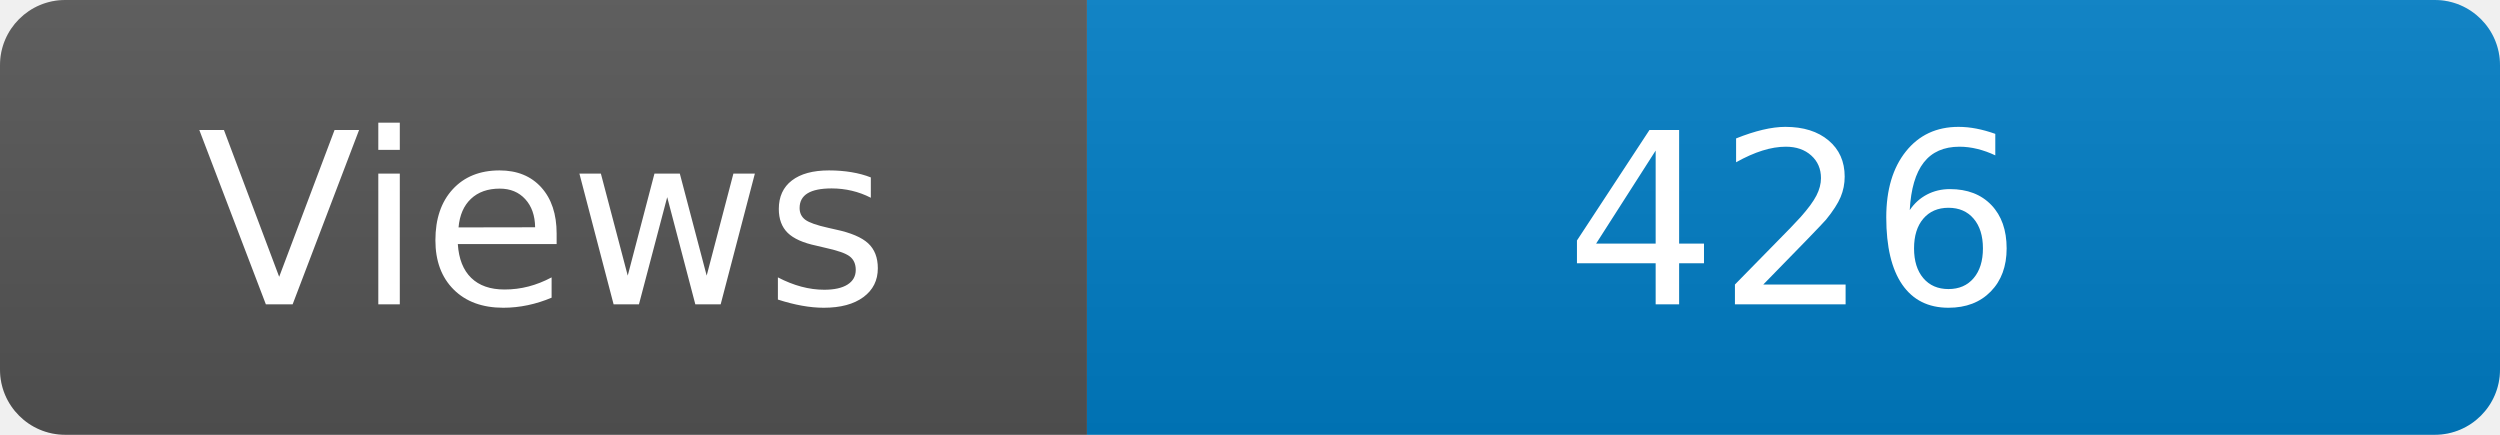
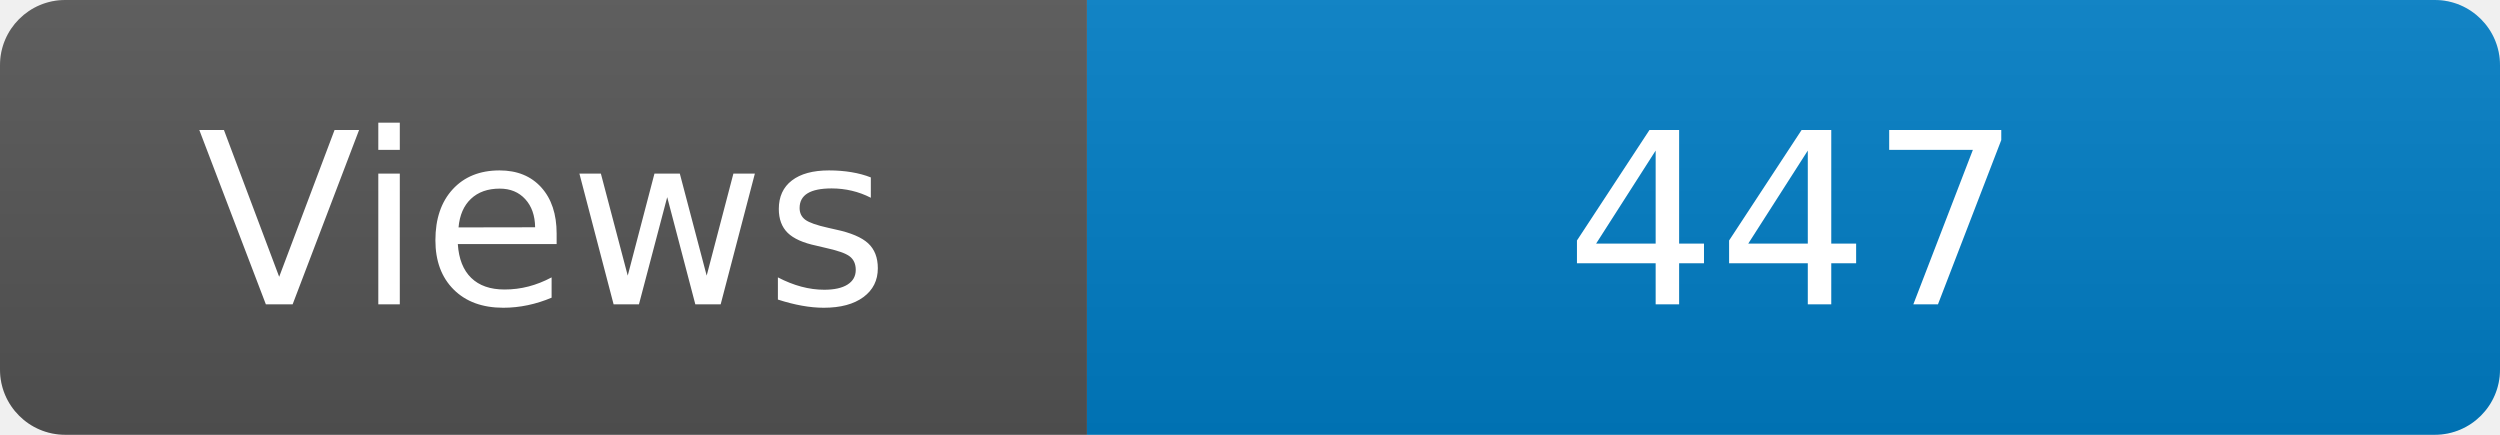
<svg xmlns="http://www.w3.org/2000/svg" width="115" height="20" role="img" aria-label="Maintained?: yes">
  <linearGradient id="s" x2="0" y2="100%">
    <stop offset="0" stop-color="#bbb" stop-opacity=".1" />
    <stop offset="1" stop-opacity=".1" />
  </linearGradient>
  <clipPath id="r">
    <rect width="115" height="20" rx="3" fill="#fff" />
  </clipPath>
  <g clip-path="url(#r)">
    <rect width="50" height="20" fill="#555" />
    <rect x="50" width="160" height="20" fill="#007ec6" />
    <rect width="115" height="20" fill="url(#s)" />
  </g>
  <g fill="#fff" text-anchor="middle" font-family="Verdana,Geneva,DejaVu Sans,sans-serif" font-size="110">
    <text x="250" y="140" transform="scale(.1)" fill="#fff">Views</text>
-     <text x="825" y="140" transform="scale(.1)" fill="#fff">426</text>
+     <text x="825" y="140" transform="scale(.1)" fill="#fff">447</text>
  </g>
</svg>
